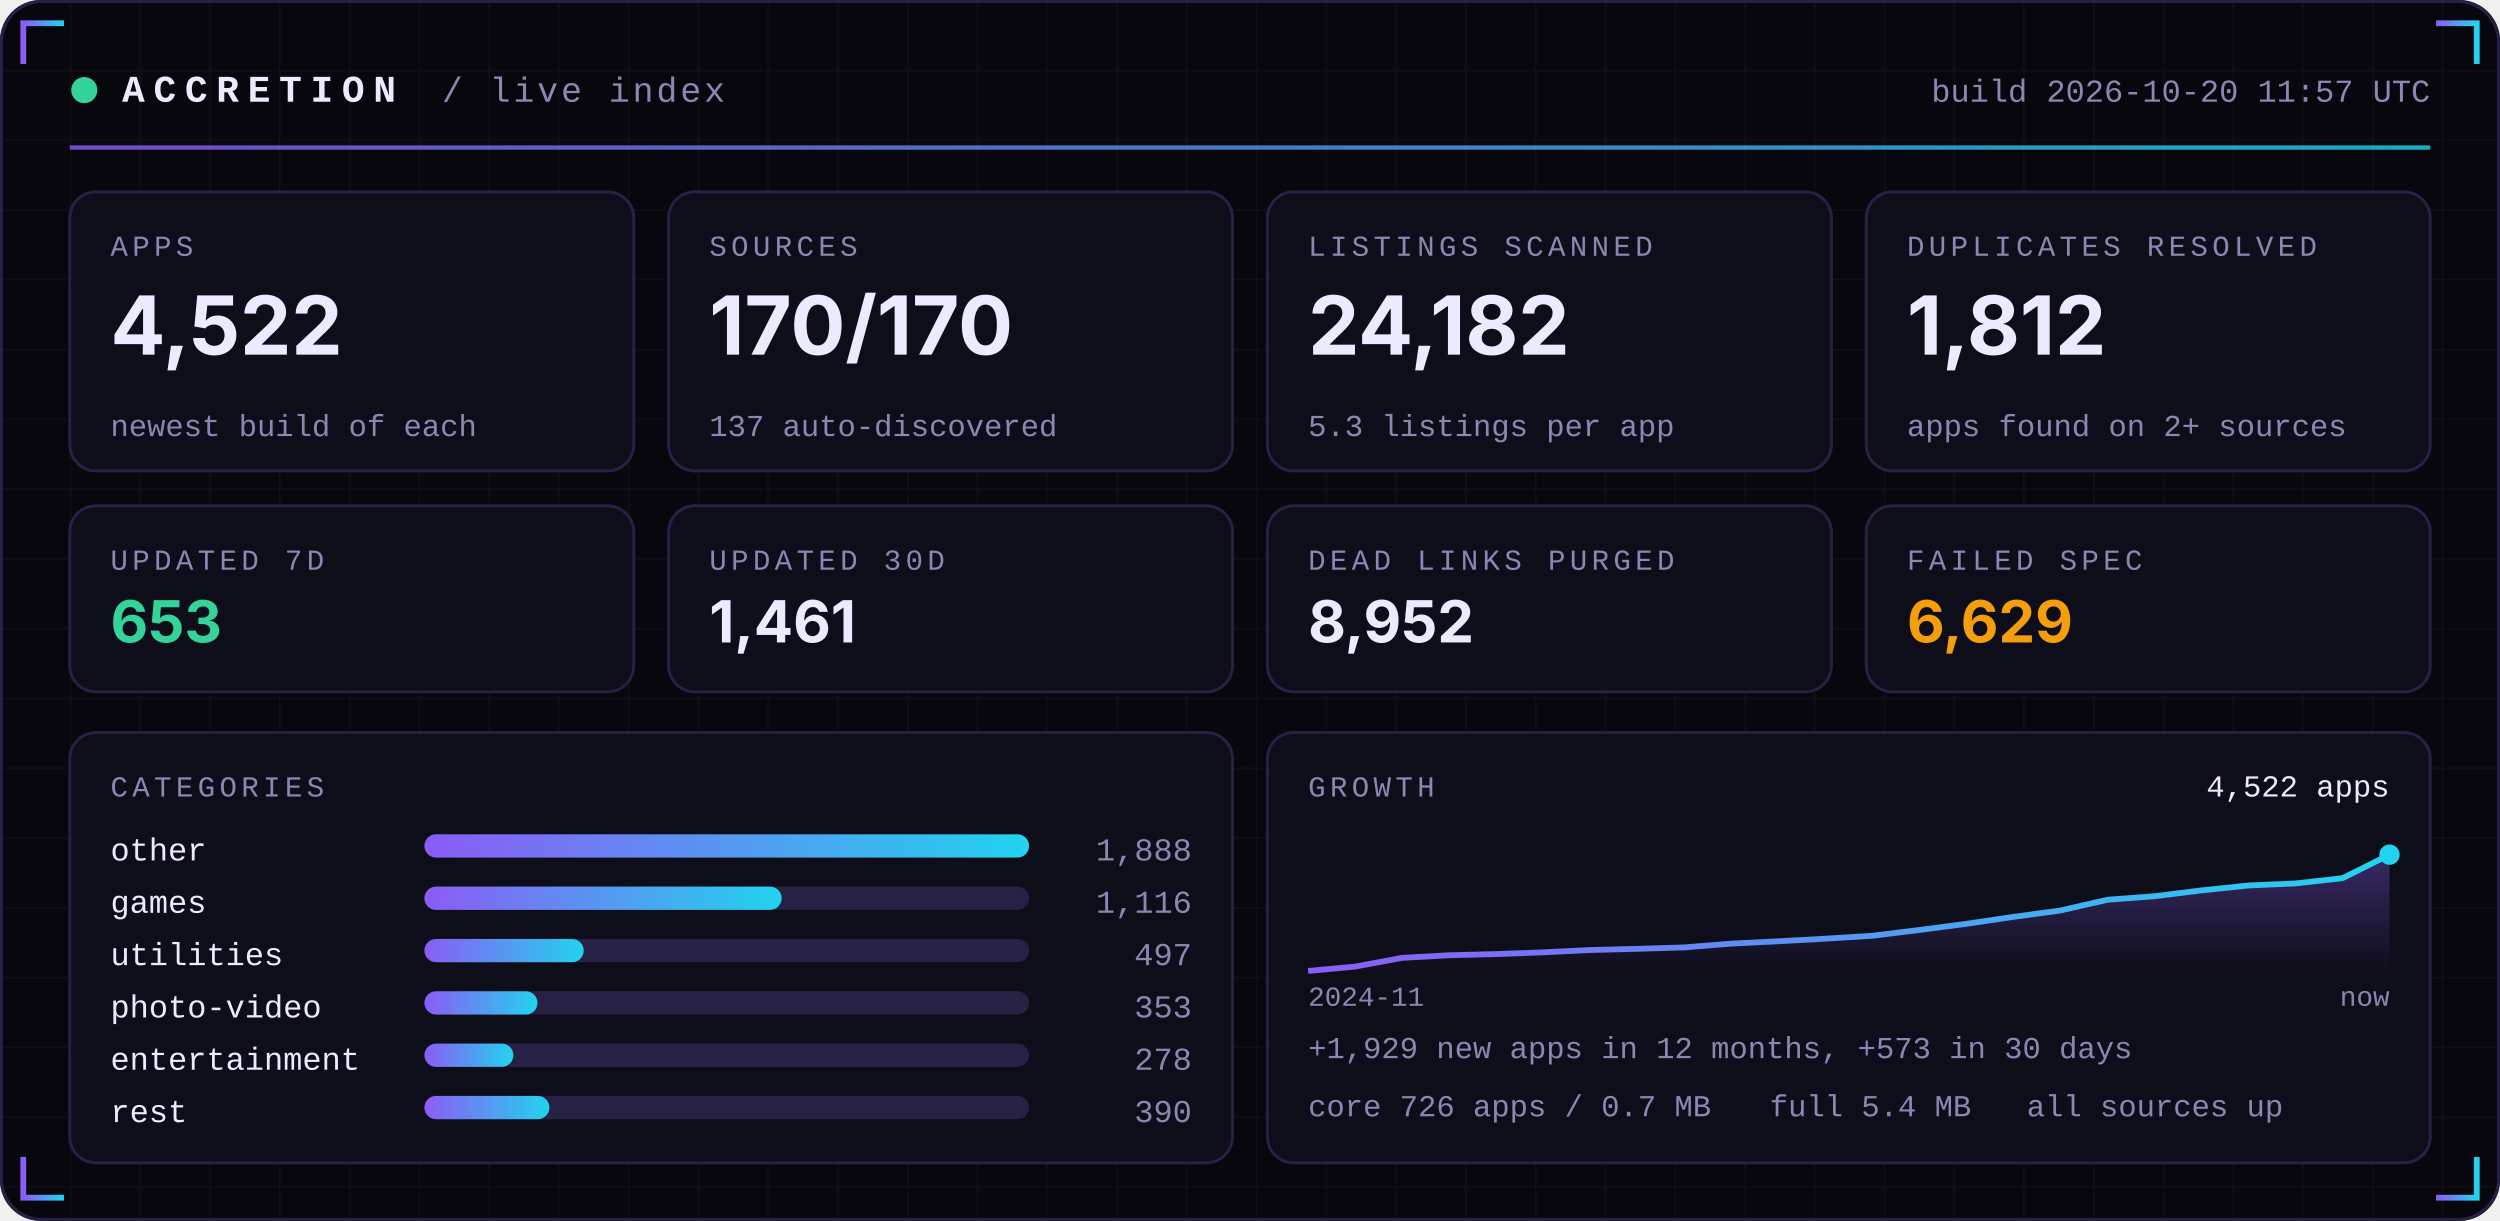
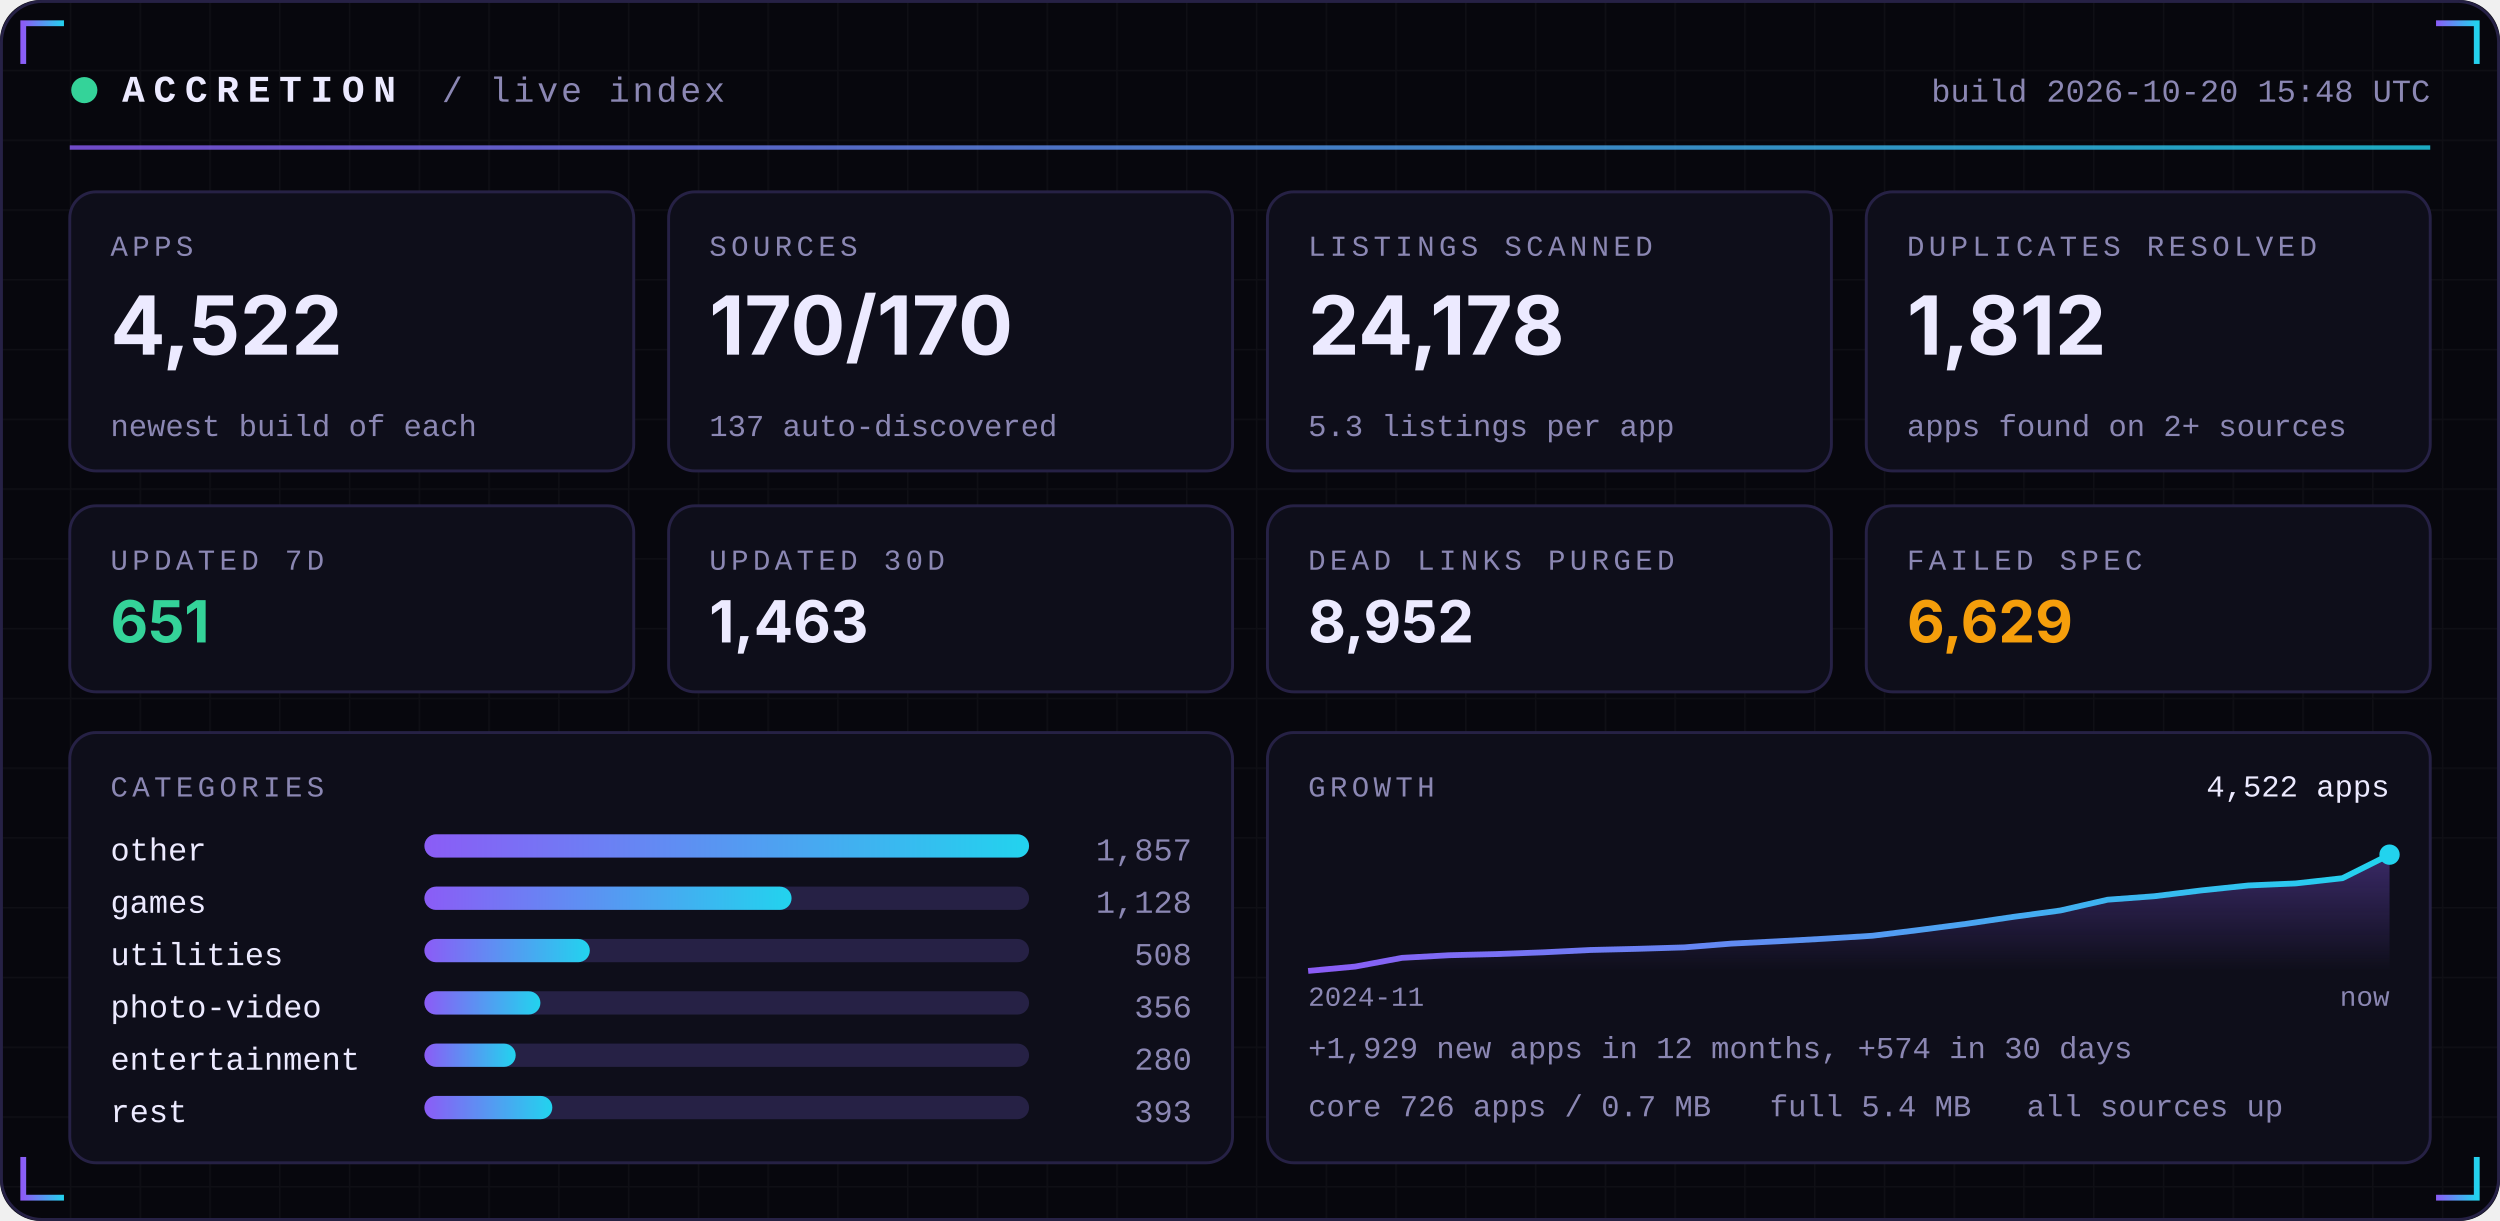
<svg xmlns="http://www.w3.org/2000/svg" width="860" height="420" viewBox="0 0 860 420" role="img">
  <defs>
    <linearGradient id="acc" x1="0" x2="1">
      <stop offset="0" stop-color="#8B5CF6" />
      <stop offset="1" stop-color="#22D3EE" />
    </linearGradient>
    <linearGradient id="area" x1="0" x2="0" y1="0" y2="1">
      <stop offset="0" stop-color="#8B5CF6" stop-opacity="0.35" />
      <stop offset="1" stop-color="#8B5CF6" stop-opacity="0" />
    </linearGradient>
    <pattern id="grid" width="24" height="24" patternUnits="userSpaceOnUse">
      <path d="M24 0H0V24" fill="none" stroke="#FFFFFF" stroke-opacity="0.035" />
    </pattern>
  </defs>
  <rect width="860" height="420" rx="14" fill="#07070D" />
  <rect width="860" height="420" rx="14" fill="url(#grid)" />
  <rect x="0.5" y="0.5" width="859" height="419" rx="14" fill="none" stroke="#262145" />
  <path d="M8 22 V8 H22" stroke="url(#acc)" stroke-width="2" fill="none" />
  <path d="M852 22 V8 H838" stroke="url(#acc)" stroke-width="2" fill="none" />
  <path d="M8 398 V412 H22" stroke="url(#acc)" stroke-width="2" fill="none" />
  <path d="M852 398 V412 H838" stroke="url(#acc)" stroke-width="2" fill="none" />
  <circle cx="29" cy="31" r="4.5" fill="#34D399">
    <animate attributeName="opacity" values="1;0.25;1" dur="2.4s" repeatCount="indefinite" />
  </circle>
  <text x="42" y="35" font-family="ui-monospace,SFMono-Regular,Menlo,Consolas,'Liberation Mono',monospace" font-size="13" font-weight="700" fill="#ECEAFF" text-anchor="start" letter-spacing="3">ACCRETION</text>
  <text x="152" y="35" font-family="ui-monospace,SFMono-Regular,Menlo,Consolas,'Liberation Mono',monospace" font-size="12" font-weight="400" fill="#8B87B3" text-anchor="start" letter-spacing="1">/ live index</text>
-   <text x="836" y="35" font-family="ui-monospace,SFMono-Regular,Menlo,Consolas,'Liberation Mono',monospace" font-size="11" font-weight="400" fill="#8B87B3" text-anchor="end" letter-spacing="0">build 2026-10-20 11:57 UTC</text>
+   <text x="836" y="35" font-family="ui-monospace,SFMono-Regular,Menlo,Consolas,'Liberation Mono',monospace" font-size="11" font-weight="400" fill="#8B87B3" text-anchor="end" letter-spacing="0">build 2026-10-20 15:48 UTC</text>
  <rect x="24" y="50" width="812" height="1.5" fill="url(#acc)" opacity="0.8" />
  <rect x="24.0" y="66" width="194.0" height="96" rx="9" fill="#0E0E1A" stroke="#262145" />
  <text x="38.0" y="88" font-family="ui-monospace,SFMono-Regular,Menlo,Consolas,'Liberation Mono',monospace" font-size="10" font-weight="400" fill="#8B87B3" text-anchor="start" letter-spacing="1.5">APPS</text>
  <text x="38.0" y="122" font-family="-apple-system,BlinkMacSystemFont,'Segoe UI',Inter,Helvetica,Arial,sans-serif" font-size="28" font-weight="700" fill="#ECEAFF" text-anchor="start" letter-spacing="0">4,522</text>
  <text x="38.0" y="150" font-family="ui-monospace,SFMono-Regular,Menlo,Consolas,'Liberation Mono',monospace" font-size="10.5" font-weight="400" fill="#8B87B3" text-anchor="start" letter-spacing="0">newest build of each</text>
  <rect x="230.0" y="66" width="194.0" height="96" rx="9" fill="#0E0E1A" stroke="#262145" />
  <text x="244.0" y="88" font-family="ui-monospace,SFMono-Regular,Menlo,Consolas,'Liberation Mono',monospace" font-size="10" font-weight="400" fill="#8B87B3" text-anchor="start" letter-spacing="1.5">SOURCES</text>
  <text x="244.0" y="122" font-family="-apple-system,BlinkMacSystemFont,'Segoe UI',Inter,Helvetica,Arial,sans-serif" font-size="28" font-weight="700" fill="#ECEAFF" text-anchor="start" letter-spacing="0">170/170</text>
  <text x="244.0" y="150" font-family="ui-monospace,SFMono-Regular,Menlo,Consolas,'Liberation Mono',monospace" font-size="10.5" font-weight="400" fill="#8B87B3" text-anchor="start" letter-spacing="0">137 auto-discovered</text>
  <rect x="436.0" y="66" width="194.0" height="96" rx="9" fill="#0E0E1A" stroke="#262145" />
  <text x="450.0" y="88" font-family="ui-monospace,SFMono-Regular,Menlo,Consolas,'Liberation Mono',monospace" font-size="10" font-weight="400" fill="#8B87B3" text-anchor="start" letter-spacing="1.5">LISTINGS SCANNED</text>
-   <text x="450.0" y="122" font-family="-apple-system,BlinkMacSystemFont,'Segoe UI',Inter,Helvetica,Arial,sans-serif" font-size="28" font-weight="700" fill="#ECEAFF" text-anchor="start" letter-spacing="0">24,182</text>
+   <text x="450.0" y="122" font-family="-apple-system,BlinkMacSystemFont,'Segoe UI',Inter,Helvetica,Arial,sans-serif" font-size="28" font-weight="700" fill="#ECEAFF" text-anchor="start" letter-spacing="0">24,178</text>
  <text x="450.0" y="150" font-family="ui-monospace,SFMono-Regular,Menlo,Consolas,'Liberation Mono',monospace" font-size="10.5" font-weight="400" fill="#8B87B3" text-anchor="start" letter-spacing="0">5.3 listings per app</text>
  <rect x="642.0" y="66" width="194.0" height="96" rx="9" fill="#0E0E1A" stroke="#262145" />
  <text x="656.0" y="88" font-family="ui-monospace,SFMono-Regular,Menlo,Consolas,'Liberation Mono',monospace" font-size="10" font-weight="400" fill="#8B87B3" text-anchor="start" letter-spacing="1.5">DUPLICATES RESOLVED</text>
  <text x="656.0" y="122" font-family="-apple-system,BlinkMacSystemFont,'Segoe UI',Inter,Helvetica,Arial,sans-serif" font-size="28" font-weight="700" fill="#ECEAFF" text-anchor="start" letter-spacing="0">1,812</text>
  <text x="656.0" y="150" font-family="ui-monospace,SFMono-Regular,Menlo,Consolas,'Liberation Mono',monospace" font-size="10.5" font-weight="400" fill="#8B87B3" text-anchor="start" letter-spacing="0">apps found on 2+ sources</text>
  <rect x="24.0" y="174" width="194.0" height="64" rx="9" fill="#0E0E1A" stroke="#262145" />
  <text x="38.0" y="196" font-family="ui-monospace,SFMono-Regular,Menlo,Consolas,'Liberation Mono',monospace" font-size="10" font-weight="400" fill="#8B87B3" text-anchor="start" letter-spacing="1.5">UPDATED 7D</text>
-   <text x="38.0" y="221" font-family="-apple-system,BlinkMacSystemFont,'Segoe UI',Inter,Helvetica,Arial,sans-serif" font-size="20" font-weight="700" fill="#34D399" text-anchor="start" letter-spacing="0">653</text>
+   <text x="38.0" y="221" font-family="-apple-system,BlinkMacSystemFont,'Segoe UI',Inter,Helvetica,Arial,sans-serif" font-size="20" font-weight="700" fill="#34D399" text-anchor="start" letter-spacing="0">651</text>
  <rect x="230.0" y="174" width="194.0" height="64" rx="9" fill="#0E0E1A" stroke="#262145" />
  <text x="244.0" y="196" font-family="ui-monospace,SFMono-Regular,Menlo,Consolas,'Liberation Mono',monospace" font-size="10" font-weight="400" fill="#8B87B3" text-anchor="start" letter-spacing="1.5">UPDATED 30D</text>
-   <text x="244.0" y="221" font-family="-apple-system,BlinkMacSystemFont,'Segoe UI',Inter,Helvetica,Arial,sans-serif" font-size="20" font-weight="700" fill="#ECEAFF" text-anchor="start" letter-spacing="0">1,461</text>
+   <text x="244.0" y="221" font-family="-apple-system,BlinkMacSystemFont,'Segoe UI',Inter,Helvetica,Arial,sans-serif" font-size="20" font-weight="700" fill="#ECEAFF" text-anchor="start" letter-spacing="0">1,463</text>
  <rect x="436.0" y="174" width="194.0" height="64" rx="9" fill="#0E0E1A" stroke="#262145" />
  <text x="450.0" y="196" font-family="ui-monospace,SFMono-Regular,Menlo,Consolas,'Liberation Mono',monospace" font-size="10" font-weight="400" fill="#8B87B3" text-anchor="start" letter-spacing="1.5">DEAD LINKS PURGED</text>
  <text x="450.0" y="221" font-family="-apple-system,BlinkMacSystemFont,'Segoe UI',Inter,Helvetica,Arial,sans-serif" font-size="20" font-weight="700" fill="#ECEAFF" text-anchor="start" letter-spacing="0">8,952</text>
  <rect x="642.0" y="174" width="194.0" height="64" rx="9" fill="#0E0E1A" stroke="#262145" />
  <text x="656.0" y="196" font-family="ui-monospace,SFMono-Regular,Menlo,Consolas,'Liberation Mono',monospace" font-size="10" font-weight="400" fill="#8B87B3" text-anchor="start" letter-spacing="1.5">FAILED SPEC</text>
  <text x="656.0" y="221" font-family="-apple-system,BlinkMacSystemFont,'Segoe UI',Inter,Helvetica,Arial,sans-serif" font-size="20" font-weight="700" fill="#F59E0B" text-anchor="start" letter-spacing="0">6,629</text>
  <rect x="24" y="252" width="400.0" height="148" rx="9" fill="#0E0E1A" stroke="#262145" />
  <rect x="436.0" y="252" width="400.0" height="148" rx="9" fill="#0E0E1A" stroke="#262145" />
  <text x="38" y="274" font-family="ui-monospace,SFMono-Regular,Menlo,Consolas,'Liberation Mono',monospace" font-size="10" font-weight="400" fill="#8B87B3" text-anchor="start" letter-spacing="1.5">CATEGORIES</text>
  <text x="38" y="296" font-family="ui-monospace,SFMono-Regular,Menlo,Consolas,'Liberation Mono',monospace" font-size="11" font-weight="400" fill="#ECEAFF" text-anchor="start" letter-spacing="0">other</text>
  <rect x="146" y="287" width="208.0" height="8" rx="4" fill="#262145" />
  <rect x="146" y="287" width="208.0" height="8" rx="4" fill="url(#acc)" />
-   <text x="410.0" y="296" font-family="ui-monospace,SFMono-Regular,Menlo,Consolas,'Liberation Mono',monospace" font-size="11" font-weight="400" fill="#8B87B3" text-anchor="end" letter-spacing="0">1,888</text>
+   <text x="410.0" y="296" font-family="ui-monospace,SFMono-Regular,Menlo,Consolas,'Liberation Mono',monospace" font-size="11" font-weight="400" fill="#8B87B3" text-anchor="end" letter-spacing="0">1,857</text>
  <text x="38" y="314" font-family="ui-monospace,SFMono-Regular,Menlo,Consolas,'Liberation Mono',monospace" font-size="11" font-weight="400" fill="#ECEAFF" text-anchor="start" letter-spacing="0">games</text>
  <rect x="146" y="305" width="208.0" height="8" rx="4" fill="#262145" />
-   <rect x="146" y="305" width="122.9" height="8" rx="4" fill="url(#acc)" />
-   <text x="410.0" y="314" font-family="ui-monospace,SFMono-Regular,Menlo,Consolas,'Liberation Mono',monospace" font-size="11" font-weight="400" fill="#8B87B3" text-anchor="end" letter-spacing="0">1,116</text>
+   <rect x="146" y="305" width="126.3" height="8" rx="4" fill="url(#acc)" />
+   <text x="410.0" y="314" font-family="ui-monospace,SFMono-Regular,Menlo,Consolas,'Liberation Mono',monospace" font-size="11" font-weight="400" fill="#8B87B3" text-anchor="end" letter-spacing="0">1,128</text>
  <text x="38" y="332" font-family="ui-monospace,SFMono-Regular,Menlo,Consolas,'Liberation Mono',monospace" font-size="11" font-weight="400" fill="#ECEAFF" text-anchor="start" letter-spacing="0">utilities</text>
  <rect x="146" y="323" width="208.0" height="8" rx="4" fill="#262145" />
-   <rect x="146" y="323" width="54.8" height="8" rx="4" fill="url(#acc)" />
-   <text x="410.0" y="332" font-family="ui-monospace,SFMono-Regular,Menlo,Consolas,'Liberation Mono',monospace" font-size="11" font-weight="400" fill="#8B87B3" text-anchor="end" letter-spacing="0">497</text>
+   <rect x="146" y="323" width="56.9" height="8" rx="4" fill="url(#acc)" />
+   <text x="410.0" y="332" font-family="ui-monospace,SFMono-Regular,Menlo,Consolas,'Liberation Mono',monospace" font-size="11" font-weight="400" fill="#8B87B3" text-anchor="end" letter-spacing="0">508</text>
  <text x="38" y="350" font-family="ui-monospace,SFMono-Regular,Menlo,Consolas,'Liberation Mono',monospace" font-size="11" font-weight="400" fill="#ECEAFF" text-anchor="start" letter-spacing="0">photo-video</text>
  <rect x="146" y="341" width="208.0" height="8" rx="4" fill="#262145" />
-   <rect x="146" y="341" width="38.9" height="8" rx="4" fill="url(#acc)" />
-   <text x="410.0" y="350" font-family="ui-monospace,SFMono-Regular,Menlo,Consolas,'Liberation Mono',monospace" font-size="11" font-weight="400" fill="#8B87B3" text-anchor="end" letter-spacing="0">353</text>
+   <rect x="146" y="341" width="39.9" height="8" rx="4" fill="url(#acc)" />
+   <text x="410.0" y="350" font-family="ui-monospace,SFMono-Regular,Menlo,Consolas,'Liberation Mono',monospace" font-size="11" font-weight="400" fill="#8B87B3" text-anchor="end" letter-spacing="0">356</text>
  <text x="38" y="368" font-family="ui-monospace,SFMono-Regular,Menlo,Consolas,'Liberation Mono',monospace" font-size="11" font-weight="400" fill="#ECEAFF" text-anchor="start" letter-spacing="0">entertainment</text>
  <rect x="146" y="359" width="208.0" height="8" rx="4" fill="#262145" />
-   <rect x="146" y="359" width="30.6" height="8" rx="4" fill="url(#acc)" />
-   <text x="410.0" y="368" font-family="ui-monospace,SFMono-Regular,Menlo,Consolas,'Liberation Mono',monospace" font-size="11" font-weight="400" fill="#8B87B3" text-anchor="end" letter-spacing="0">278</text>
+   <rect x="146" y="359" width="31.4" height="8" rx="4" fill="url(#acc)" />
+   <text x="410.0" y="368" font-family="ui-monospace,SFMono-Regular,Menlo,Consolas,'Liberation Mono',monospace" font-size="11" font-weight="400" fill="#8B87B3" text-anchor="end" letter-spacing="0">280</text>
  <text x="38" y="386" font-family="ui-monospace,SFMono-Regular,Menlo,Consolas,'Liberation Mono',monospace" font-size="11" font-weight="400" fill="#ECEAFF" text-anchor="start" letter-spacing="0">rest</text>
  <rect x="146" y="377" width="208.0" height="8" rx="4" fill="#262145" />
-   <rect x="146" y="377" width="43.0" height="8" rx="4" fill="url(#acc)" />
-   <text x="410.0" y="386" font-family="ui-monospace,SFMono-Regular,Menlo,Consolas,'Liberation Mono',monospace" font-size="11" font-weight="400" fill="#8B87B3" text-anchor="end" letter-spacing="0">390</text>
+   <rect x="146" y="377" width="44.0" height="8" rx="4" fill="url(#acc)" />
+   <text x="410.0" y="386" font-family="ui-monospace,SFMono-Regular,Menlo,Consolas,'Liberation Mono',monospace" font-size="11" font-weight="400" fill="#8B87B3" text-anchor="end" letter-spacing="0">393</text>
  <text x="450.0" y="274" font-family="ui-monospace,SFMono-Regular,Menlo,Consolas,'Liberation Mono',monospace" font-size="10" font-weight="400" fill="#8B87B3" text-anchor="start" letter-spacing="1.5">GROWTH</text>
  <polygon points="450.0,334 450.0,334.0 466.2,332.5 482.3,329.5 498.5,328.6 514.7,328.2 530.9,327.6 547.0,326.8 563.2,326.4 579.4,325.9 595.6,324.6 611.7,323.8 627.9,322.9 644.1,321.9 660.3,319.9 676.4,317.8 692.6,315.4 708.8,313.2 725.0,309.5 741.1,308.3 757.3,306.3 773.5,304.6 789.7,303.9 805.8,302.1 822.0,294.0 822.0,334" fill="url(#area)" />
  <polyline points="450.0,334.0 466.2,332.5 482.3,329.5 498.5,328.6 514.7,328.2 530.9,327.6 547.0,326.8 563.2,326.4 579.4,325.9 595.6,324.6 611.7,323.8 627.9,322.9 644.1,321.9 660.3,319.9 676.4,317.8 692.6,315.4 708.8,313.2 725.0,309.5 741.1,308.3 757.3,306.3 773.5,304.6 789.7,303.9 805.8,302.1 822.0,294.0" fill="none" stroke="url(#acc)" stroke-width="2" stroke-linejoin="round" />
  <circle cx="822.0" cy="294.0" r="3.5" fill="#22D3EE" />
  <text x="822.0" y="274" font-family="ui-monospace,SFMono-Regular,Menlo,Consolas,'Liberation Mono',monospace" font-size="10.5" font-weight="400" fill="#ECEAFF" text-anchor="end" letter-spacing="0">4,522 apps</text>
  <text x="450.0" y="346" font-family="ui-monospace,SFMono-Regular,Menlo,Consolas,'Liberation Mono',monospace" font-size="9.5" font-weight="400" fill="#8B87B3" text-anchor="start" letter-spacing="0">2024-11</text>
  <text x="822.0" y="346" font-family="ui-monospace,SFMono-Regular,Menlo,Consolas,'Liberation Mono',monospace" font-size="9.5" font-weight="400" fill="#8B87B3" text-anchor="end" letter-spacing="0">now</text>
-   <text x="450.0" y="364" font-family="ui-monospace,SFMono-Regular,Menlo,Consolas,'Liberation Mono',monospace" font-size="10.5" font-weight="400" fill="#8B87B3" text-anchor="start" letter-spacing="0">+1,929 new apps in 12 months, +573 in 30 days</text>
+   <text x="450.0" y="364" font-family="ui-monospace,SFMono-Regular,Menlo,Consolas,'Liberation Mono',monospace" font-size="10.5" font-weight="400" fill="#8B87B3" text-anchor="start" letter-spacing="0">+1,929 new apps in 12 months, +574 in 30 days</text>
  <text x="450.0" y="384" font-family="ui-monospace,SFMono-Regular,Menlo,Consolas,'Liberation Mono',monospace" font-size="10.5" font-weight="400" fill="#8B87B3" text-anchor="start" letter-spacing="0">core 726 apps / 0.7 MB</text>
  <text x="608.8" y="384" font-family="ui-monospace,SFMono-Regular,Menlo,Consolas,'Liberation Mono',monospace" font-size="10.5" font-weight="400" fill="#8B87B3" text-anchor="start" letter-spacing="0">full 5.4 MB</text>
  <text x="697.2" y="384" font-family="ui-monospace,SFMono-Regular,Menlo,Consolas,'Liberation Mono',monospace" font-size="10.5" font-weight="400" fill="#8B87B3" text-anchor="start" letter-spacing="0">all sources up</text>
</svg>
